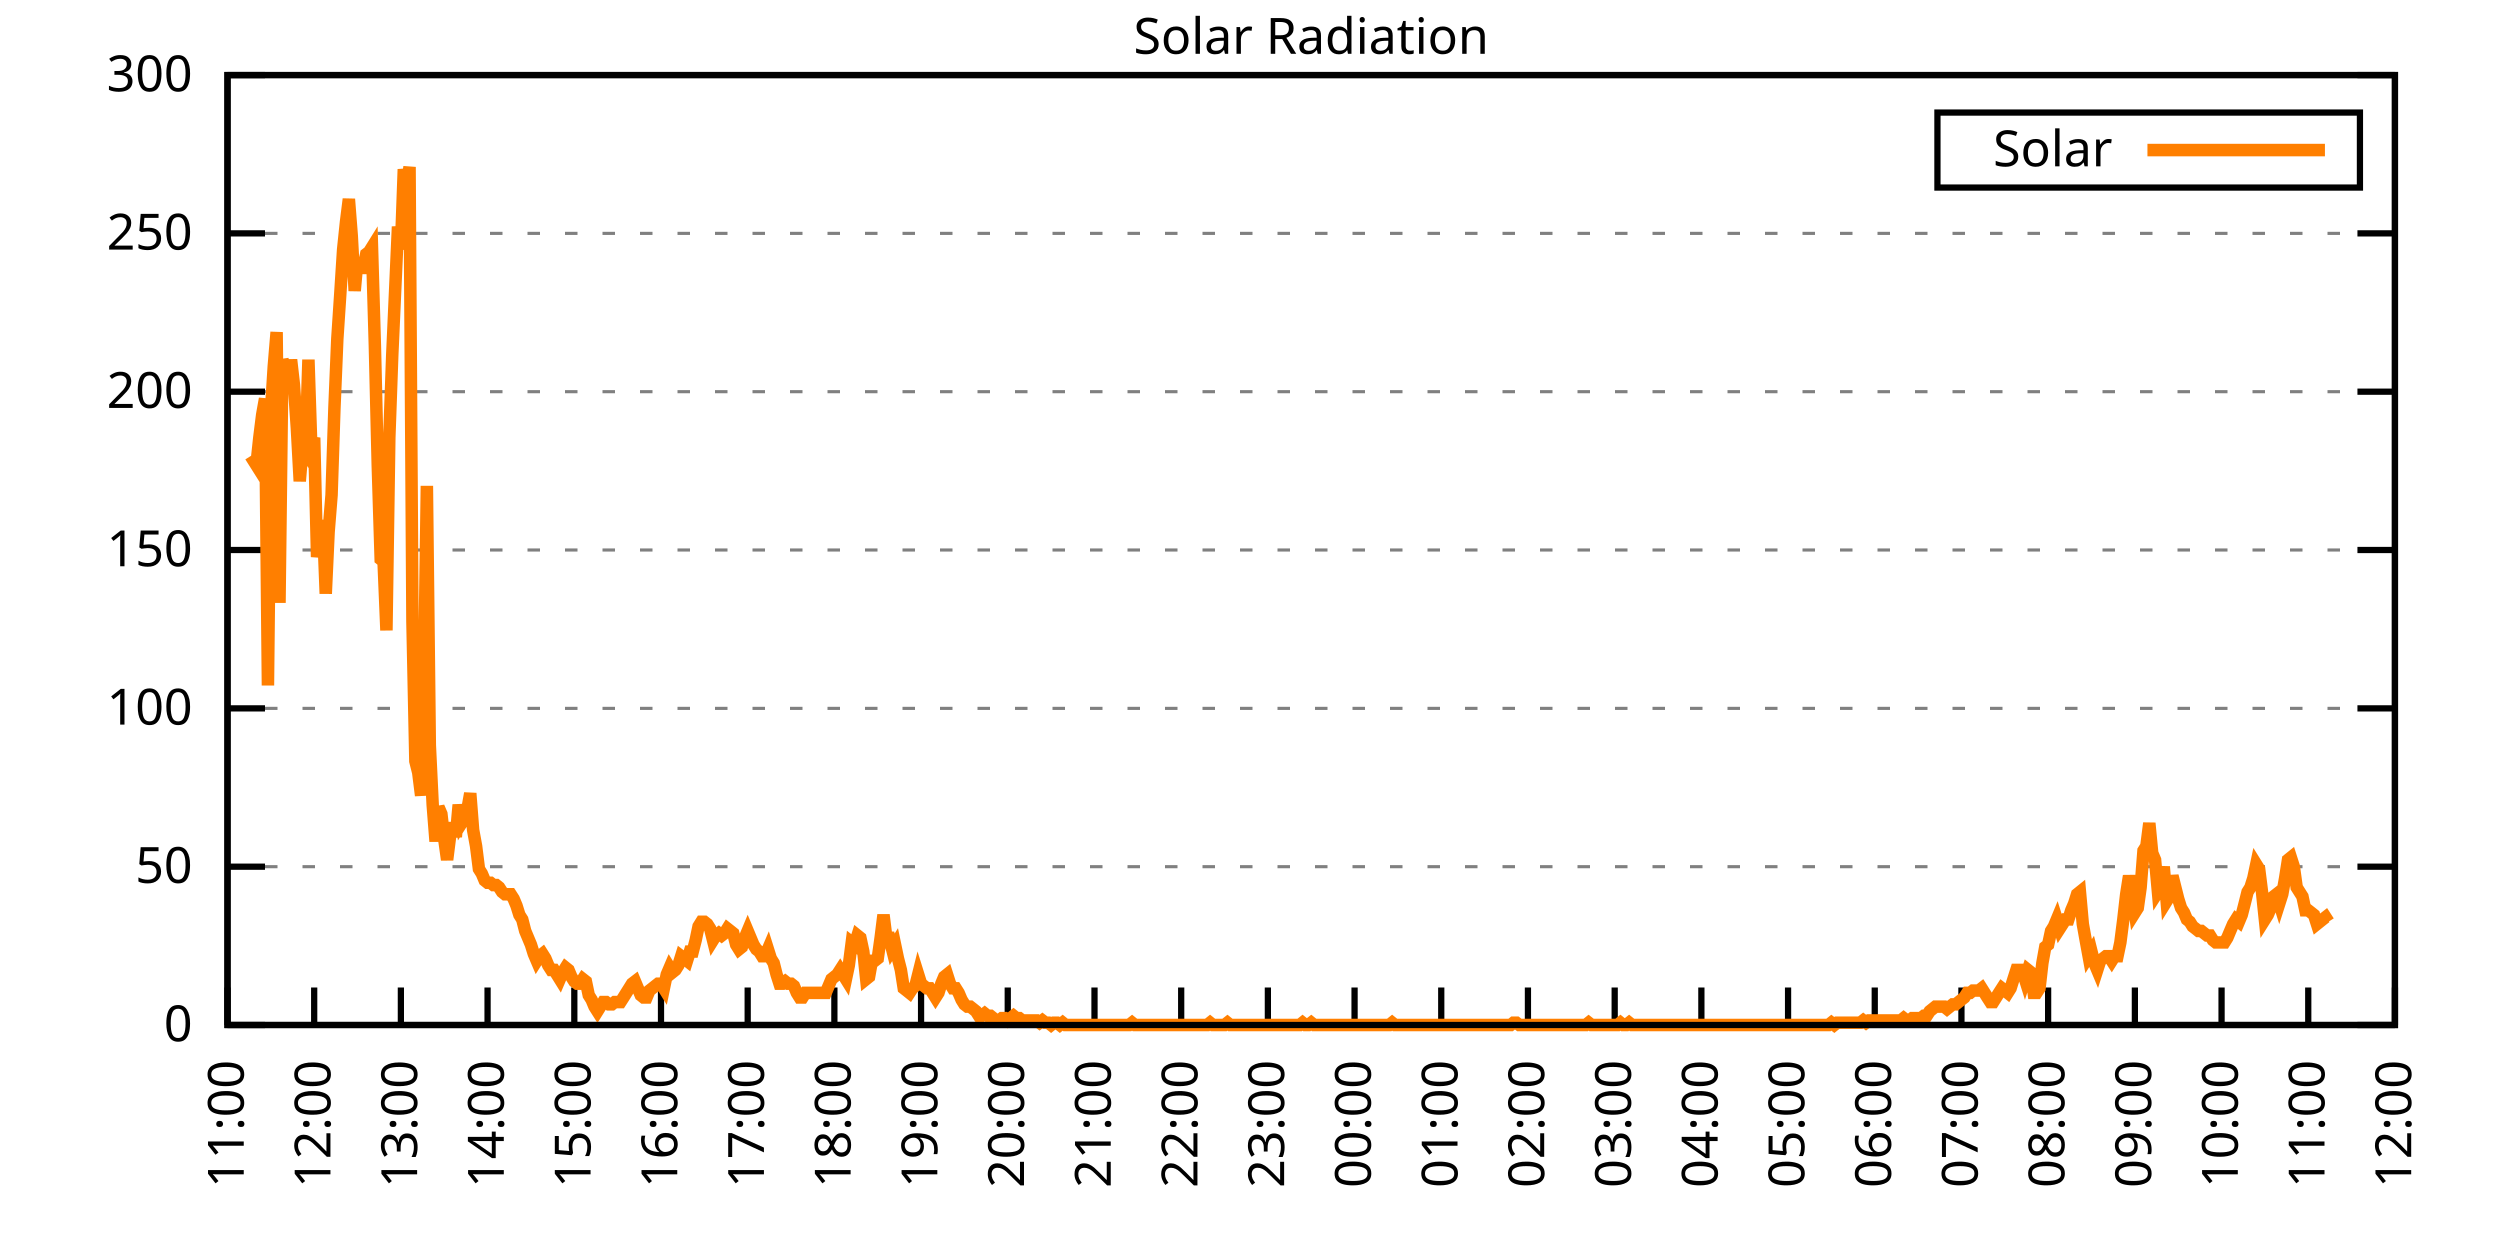
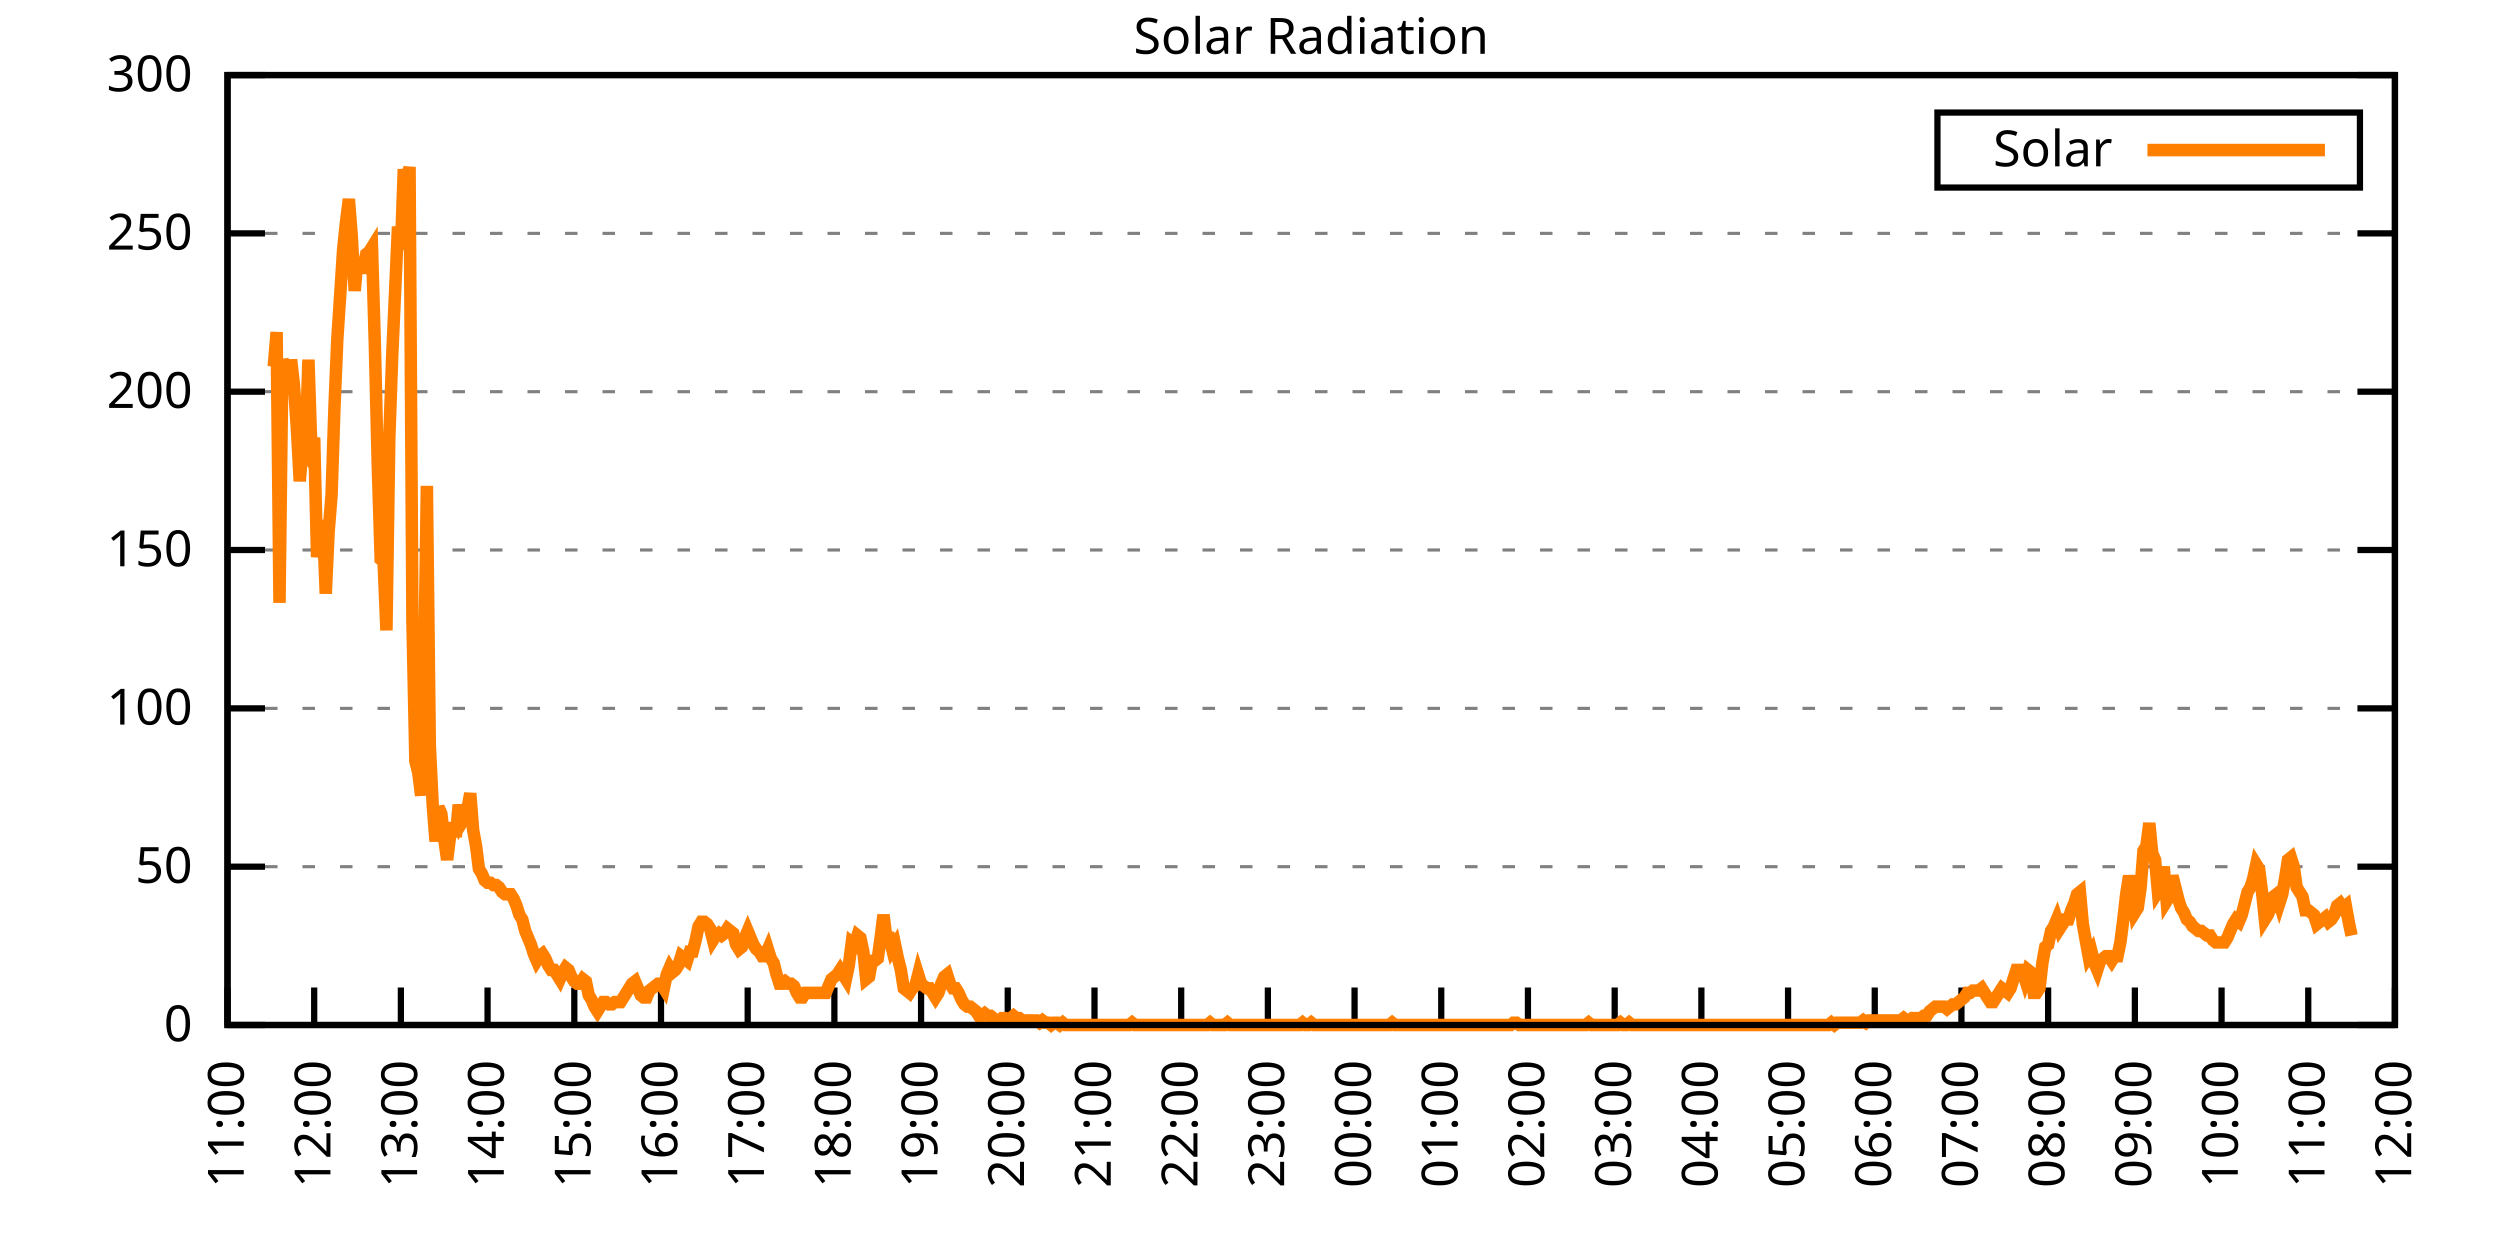
<svg xmlns="http://www.w3.org/2000/svg" xmlns:xlink="http://www.w3.org/1999/xlink" width="400" height="200" viewBox="0 0 400 200">
  <g id="gnuplot_canvas">
    <rect x="0" y="0" width="400" height="200" fill="none" />
    <defs>
      <circle id="gpDot" r="0.5" stroke-width="0.5" stroke="currentColor" />
      <path id="gpPt0" stroke-width="0.333" stroke="currentColor" d="M-1,0 h2 M0,-1 v2" />
      <path id="gpPt1" stroke-width="0.333" stroke="currentColor" d="M-1,-1 L1,1 M1,-1 L-1,1" />
      <path id="gpPt2" stroke-width="0.333" stroke="currentColor" d="M-1,0 L1,0 M0,-1 L0,1 M-1,-1 L1,1 M-1,1 L1,-1" />
      <rect id="gpPt3" stroke-width="0.333" stroke="currentColor" x="-1" y="-1" width="2" height="2" />
      <rect id="gpPt4" stroke-width="0.333" stroke="currentColor" fill="currentColor" x="-1" y="-1" width="2" height="2" />
      <circle id="gpPt5" stroke-width="0.333" stroke="currentColor" cx="0" cy="0" r="1" />
      <use xlink:href="#gpPt5" id="gpPt6" fill="currentColor" stroke="none" />
      <path id="gpPt7" stroke-width="0.333" stroke="currentColor" d="M0,-1.33 L-1.33,0.67 L1.33,0.67 z" />
      <use xlink:href="#gpPt7" id="gpPt8" fill="currentColor" stroke="none" />
      <use xlink:href="#gpPt7" id="gpPt9" stroke="currentColor" transform="rotate(180)" />
      <use xlink:href="#gpPt9" id="gpPt10" fill="currentColor" stroke="none" />
      <use xlink:href="#gpPt3" id="gpPt11" stroke="currentColor" transform="rotate(45)" />
      <use xlink:href="#gpPt11" id="gpPt12" fill="currentColor" stroke="none" />
      <path id="gpPt13" stroke-width="0.333" stroke="currentColor" d="M0,1.330 L1.265,0.411 L0.782,-1.067 L-0.782,-1.076 L-1.265,0.411 z" />
      <use xlink:href="#gpPt13" id="gpPt14" fill="currentColor" stroke="none" />
      <filter id="textbox" filterUnits="objectBoundingBox" x="0" y="0" height="1" width="1">
        <feFlood flood-color="white" flood-opacity="1" result="bgnd" />
        <feComposite in="SourceGraphic" in2="bgnd" operator="atop" />
      </filter>
      <filter id="greybox" filterUnits="objectBoundingBox" x="0" y="0" height="1" width="1">
        <feFlood flood-color="lightgrey" flood-opacity="1" result="grey" />
        <feComposite in="SourceGraphic" in2="grey" operator="atop" />
      </filter>
    </defs>
    <g fill="none" color="white" stroke="currentColor" stroke-width="1.00" stroke-linecap="butt" stroke-linejoin="miter">
</g>
    <g fill="none" color="black" stroke="currentColor" stroke-width="1.00" stroke-linecap="butt" stroke-linejoin="miter">
      <g stroke="none" shape-rendering="crispEdges">
        <polygon fill="rgb(255, 255, 255)" points="36.40,164.00 383.18,164.00 383.18,12.02 36.40,12.02 " />
      </g>
    </g>
    <g fill="none" color="black" stroke="currentColor" stroke-width="1.00" stroke-linecap="butt" stroke-linejoin="miter">
</g>
    <g fill="none" color="black" stroke="black" stroke-width="0.50" stroke-linecap="butt" stroke-linejoin="miter">
</g>
    <g fill="none" color="gray" stroke="currentColor" stroke-width="0.50" stroke-linecap="butt" stroke-linejoin="miter">
      <path stroke="gray" stroke-dasharray="2,4" class="gridline" d="M36.40,164.00 L383.19,164.00  " />
    </g>
    <g fill="none" color="gray" stroke="gray" stroke-width="1.00" stroke-linecap="butt" stroke-linejoin="miter">
</g>
    <g fill="none" color="black" stroke="currentColor" stroke-width="1.00" stroke-linecap="butt" stroke-linejoin="miter">
      <path stroke="black" d="M36.40,164.00 L42.40,164.00 M383.19,164.00 L377.19,164.00  " />
      <g transform="translate(30.80,166.60)" stroke="none" fill="black" font-family="Sans" font-size="8.00" text-anchor="end">
        <text>
          <tspan font-family="Sans"> 0</tspan>
        </text>
      </g>
    </g>
    <g fill="none" color="black" stroke="currentColor" stroke-width="1.00" stroke-linecap="butt" stroke-linejoin="miter">
</g>
    <g fill="none" color="black" stroke="black" stroke-width="0.50" stroke-linecap="butt" stroke-linejoin="miter">
</g>
    <g fill="none" color="gray" stroke="currentColor" stroke-width="0.50" stroke-linecap="butt" stroke-linejoin="miter">
      <path stroke="gray" stroke-dasharray="2,4" class="gridline" d="M36.40,138.67 L383.19,138.67  " />
    </g>
    <g fill="none" color="gray" stroke="gray" stroke-width="1.00" stroke-linecap="butt" stroke-linejoin="miter">
</g>
    <g fill="none" color="black" stroke="currentColor" stroke-width="1.00" stroke-linecap="butt" stroke-linejoin="miter">
      <path stroke="black" d="M36.40,138.67 L42.40,138.67 M383.19,138.67 L377.19,138.67  " />
      <g transform="translate(30.80,141.27)" stroke="none" fill="black" font-family="Sans" font-size="8.00" text-anchor="end">
        <text>
          <tspan font-family="Sans"> 50</tspan>
        </text>
      </g>
    </g>
    <g fill="none" color="black" stroke="currentColor" stroke-width="1.00" stroke-linecap="butt" stroke-linejoin="miter">
</g>
    <g fill="none" color="black" stroke="black" stroke-width="0.50" stroke-linecap="butt" stroke-linejoin="miter">
</g>
    <g fill="none" color="gray" stroke="currentColor" stroke-width="0.50" stroke-linecap="butt" stroke-linejoin="miter">
      <path stroke="gray" stroke-dasharray="2,4" class="gridline" d="M36.40,113.34 L383.19,113.34  " />
    </g>
    <g fill="none" color="gray" stroke="gray" stroke-width="1.00" stroke-linecap="butt" stroke-linejoin="miter">
</g>
    <g fill="none" color="black" stroke="currentColor" stroke-width="1.00" stroke-linecap="butt" stroke-linejoin="miter">
      <path stroke="black" d="M36.40,113.34 L42.40,113.34 M383.19,113.34 L377.19,113.34  " />
      <g transform="translate(30.80,115.94)" stroke="none" fill="black" font-family="Sans" font-size="8.00" text-anchor="end">
        <text>
          <tspan font-family="Sans"> 100</tspan>
        </text>
      </g>
    </g>
    <g fill="none" color="black" stroke="currentColor" stroke-width="1.00" stroke-linecap="butt" stroke-linejoin="miter">
</g>
    <g fill="none" color="black" stroke="black" stroke-width="0.50" stroke-linecap="butt" stroke-linejoin="miter">
</g>
    <g fill="none" color="gray" stroke="currentColor" stroke-width="0.50" stroke-linecap="butt" stroke-linejoin="miter">
      <path stroke="gray" stroke-dasharray="2,4" class="gridline" d="M36.40,88.00 L383.19,88.00  " />
    </g>
    <g fill="none" color="gray" stroke="gray" stroke-width="1.00" stroke-linecap="butt" stroke-linejoin="miter">
</g>
    <g fill="none" color="black" stroke="currentColor" stroke-width="1.00" stroke-linecap="butt" stroke-linejoin="miter">
      <path stroke="black" d="M36.40,88.00 L42.40,88.00 M383.19,88.00 L377.19,88.00  " />
      <g transform="translate(30.80,90.60)" stroke="none" fill="black" font-family="Sans" font-size="8.00" text-anchor="end">
        <text>
          <tspan font-family="Sans"> 150</tspan>
        </text>
      </g>
    </g>
    <g fill="none" color="black" stroke="currentColor" stroke-width="1.00" stroke-linecap="butt" stroke-linejoin="miter">
</g>
    <g fill="none" color="black" stroke="black" stroke-width="0.50" stroke-linecap="butt" stroke-linejoin="miter">
</g>
    <g fill="none" color="gray" stroke="currentColor" stroke-width="0.50" stroke-linecap="butt" stroke-linejoin="miter">
      <path stroke="gray" stroke-dasharray="2,4" class="gridline" d="M36.40,62.67 L383.19,62.67  " />
    </g>
    <g fill="none" color="gray" stroke="gray" stroke-width="1.00" stroke-linecap="butt" stroke-linejoin="miter">
</g>
    <g fill="none" color="black" stroke="currentColor" stroke-width="1.00" stroke-linecap="butt" stroke-linejoin="miter">
      <path stroke="black" d="M36.40,62.67 L42.40,62.67 M383.19,62.67 L377.19,62.67  " />
      <g transform="translate(30.80,65.27)" stroke="none" fill="black" font-family="Sans" font-size="8.00" text-anchor="end">
        <text>
          <tspan font-family="Sans"> 200</tspan>
        </text>
      </g>
    </g>
    <g fill="none" color="black" stroke="currentColor" stroke-width="1.00" stroke-linecap="butt" stroke-linejoin="miter">
</g>
    <g fill="none" color="black" stroke="black" stroke-width="0.50" stroke-linecap="butt" stroke-linejoin="miter">
</g>
    <g fill="none" color="gray" stroke="currentColor" stroke-width="0.50" stroke-linecap="butt" stroke-linejoin="miter">
      <path stroke="gray" stroke-dasharray="2,4" class="gridline" d="M36.40,37.34 L383.19,37.34  " />
    </g>
    <g fill="none" color="gray" stroke="gray" stroke-width="1.00" stroke-linecap="butt" stroke-linejoin="miter">
</g>
    <g fill="none" color="black" stroke="currentColor" stroke-width="1.00" stroke-linecap="butt" stroke-linejoin="miter">
      <path stroke="black" d="M36.40,37.34 L42.40,37.34 M383.19,37.34 L377.19,37.34  " />
      <g transform="translate(30.80,39.94)" stroke="none" fill="black" font-family="Sans" font-size="8.00" text-anchor="end">
        <text>
          <tspan font-family="Sans"> 250</tspan>
        </text>
      </g>
    </g>
    <g fill="none" color="black" stroke="currentColor" stroke-width="1.00" stroke-linecap="butt" stroke-linejoin="miter">
</g>
    <g fill="none" color="black" stroke="black" stroke-width="0.50" stroke-linecap="butt" stroke-linejoin="miter">
</g>
    <g fill="none" color="gray" stroke="currentColor" stroke-width="0.50" stroke-linecap="butt" stroke-linejoin="miter">
      <path stroke="gray" stroke-dasharray="2,4" class="gridline" d="M36.40,12.01 L383.19,12.01  " />
    </g>
    <g fill="none" color="gray" stroke="gray" stroke-width="1.00" stroke-linecap="butt" stroke-linejoin="miter">
</g>
    <g fill="none" color="black" stroke="currentColor" stroke-width="1.00" stroke-linecap="butt" stroke-linejoin="miter">
      <path stroke="black" d="M36.40,12.01 L42.40,12.01 M383.19,12.01 L377.19,12.01  " />
      <g transform="translate(30.80,14.61)" stroke="none" fill="black" font-family="Sans" font-size="8.00" text-anchor="end">
        <text>
          <tspan font-family="Sans"> 300</tspan>
        </text>
      </g>
    </g>
    <g fill="none" color="black" stroke="currentColor" stroke-width="1.00" stroke-linecap="butt" stroke-linejoin="miter">
      <path stroke="black" d="M36.40,164.00 L36.40,158.00  " />
      <g transform="translate(39.00,169.60) rotate(270.00)" stroke="none" fill="black" font-family="Sans" font-size="8.00" text-anchor="end">
        <text>
          <tspan font-family="Sans">11:00</tspan>
        </text>
      </g>
    </g>
    <g fill="none" color="black" stroke="currentColor" stroke-width="1.00" stroke-linecap="butt" stroke-linejoin="miter">
      <path stroke="black" d="M50.27,164.00 L50.27,158.00  " />
      <g transform="translate(52.87,169.60) rotate(270.00)" stroke="none" fill="black" font-family="Sans" font-size="8.00" text-anchor="end">
        <text>
          <tspan font-family="Sans">12:00</tspan>
        </text>
      </g>
    </g>
    <g fill="none" color="black" stroke="currentColor" stroke-width="1.00" stroke-linecap="butt" stroke-linejoin="miter">
      <path stroke="black" d="M64.14,164.00 L64.14,158.00  " />
      <g transform="translate(66.74,169.60) rotate(270.00)" stroke="none" fill="black" font-family="Sans" font-size="8.00" text-anchor="end">
        <text>
          <tspan font-family="Sans">13:00</tspan>
        </text>
      </g>
    </g>
    <g fill="none" color="black" stroke="currentColor" stroke-width="1.00" stroke-linecap="butt" stroke-linejoin="miter">
      <path stroke="black" d="M78.01,164.00 L78.01,158.00  " />
      <g transform="translate(80.61,169.60) rotate(270.00)" stroke="none" fill="black" font-family="Sans" font-size="8.00" text-anchor="end">
        <text>
          <tspan font-family="Sans">14:00</tspan>
        </text>
      </g>
    </g>
    <g fill="none" color="black" stroke="currentColor" stroke-width="1.00" stroke-linecap="butt" stroke-linejoin="miter">
      <path stroke="black" d="M91.89,164.00 L91.89,158.00  " />
      <g transform="translate(94.49,169.60) rotate(270.00)" stroke="none" fill="black" font-family="Sans" font-size="8.00" text-anchor="end">
        <text>
          <tspan font-family="Sans">15:00</tspan>
        </text>
      </g>
    </g>
    <g fill="none" color="black" stroke="currentColor" stroke-width="1.00" stroke-linecap="butt" stroke-linejoin="miter">
      <path stroke="black" d="M105.76,164.00 L105.76,158.00  " />
      <g transform="translate(108.36,169.60) rotate(270.00)" stroke="none" fill="black" font-family="Sans" font-size="8.00" text-anchor="end">
        <text>
          <tspan font-family="Sans">16:00</tspan>
        </text>
      </g>
    </g>
    <g fill="none" color="black" stroke="currentColor" stroke-width="1.00" stroke-linecap="butt" stroke-linejoin="miter">
      <path stroke="black" d="M119.63,164.00 L119.63,158.00  " />
      <g transform="translate(122.23,169.60) rotate(270.00)" stroke="none" fill="black" font-family="Sans" font-size="8.00" text-anchor="end">
        <text>
          <tspan font-family="Sans">17:00</tspan>
        </text>
      </g>
    </g>
    <g fill="none" color="black" stroke="currentColor" stroke-width="1.00" stroke-linecap="butt" stroke-linejoin="miter">
      <path stroke="black" d="M133.50,164.00 L133.50,158.00  " />
      <g transform="translate(136.10,169.60) rotate(270.00)" stroke="none" fill="black" font-family="Sans" font-size="8.00" text-anchor="end">
        <text>
          <tspan font-family="Sans">18:00</tspan>
        </text>
      </g>
    </g>
    <g fill="none" color="black" stroke="currentColor" stroke-width="1.00" stroke-linecap="butt" stroke-linejoin="miter">
      <path stroke="black" d="M147.37,164.00 L147.37,158.00  " />
      <g transform="translate(149.97,169.60) rotate(270.00)" stroke="none" fill="black" font-family="Sans" font-size="8.00" text-anchor="end">
        <text>
          <tspan font-family="Sans">19:00</tspan>
        </text>
      </g>
    </g>
    <g fill="none" color="black" stroke="currentColor" stroke-width="1.00" stroke-linecap="butt" stroke-linejoin="miter">
      <path stroke="black" d="M161.24,164.00 L161.24,158.00  " />
      <g transform="translate(163.84,169.60) rotate(270.00)" stroke="none" fill="black" font-family="Sans" font-size="8.00" text-anchor="end">
        <text>
          <tspan font-family="Sans">20:00</tspan>
        </text>
      </g>
    </g>
    <g fill="none" color="black" stroke="currentColor" stroke-width="1.00" stroke-linecap="butt" stroke-linejoin="miter">
      <path stroke="black" d="M175.12,164.00 L175.12,158.00  " />
      <g transform="translate(177.72,169.60) rotate(270.00)" stroke="none" fill="black" font-family="Sans" font-size="8.00" text-anchor="end">
        <text>
          <tspan font-family="Sans">21:00</tspan>
        </text>
      </g>
    </g>
    <g fill="none" color="black" stroke="currentColor" stroke-width="1.00" stroke-linecap="butt" stroke-linejoin="miter">
      <path stroke="black" d="M188.99,164.00 L188.99,158.00  " />
      <g transform="translate(191.59,169.60) rotate(270.00)" stroke="none" fill="black" font-family="Sans" font-size="8.00" text-anchor="end">
        <text>
          <tspan font-family="Sans">22:00</tspan>
        </text>
      </g>
    </g>
    <g fill="none" color="black" stroke="currentColor" stroke-width="1.00" stroke-linecap="butt" stroke-linejoin="miter">
      <path stroke="black" d="M202.86,164.00 L202.86,158.00  " />
      <g transform="translate(205.46,169.60) rotate(270.00)" stroke="none" fill="black" font-family="Sans" font-size="8.00" text-anchor="end">
        <text>
          <tspan font-family="Sans">23:00</tspan>
        </text>
      </g>
    </g>
    <g fill="none" color="black" stroke="currentColor" stroke-width="1.00" stroke-linecap="butt" stroke-linejoin="miter">
      <path stroke="black" d="M216.73,164.00 L216.73,158.00  " />
      <g transform="translate(219.33,169.60) rotate(270.00)" stroke="none" fill="black" font-family="Sans" font-size="8.00" text-anchor="end">
        <text>
          <tspan font-family="Sans">00:00</tspan>
        </text>
      </g>
    </g>
    <g fill="none" color="black" stroke="currentColor" stroke-width="1.00" stroke-linecap="butt" stroke-linejoin="miter">
      <path stroke="black" d="M230.60,164.00 L230.60,158.00  " />
      <g transform="translate(233.20,169.60) rotate(270.00)" stroke="none" fill="black" font-family="Sans" font-size="8.00" text-anchor="end">
        <text>
          <tspan font-family="Sans">01:00</tspan>
        </text>
      </g>
    </g>
    <g fill="none" color="black" stroke="currentColor" stroke-width="1.00" stroke-linecap="butt" stroke-linejoin="miter">
      <path stroke="black" d="M244.47,164.00 L244.47,158.00  " />
      <g transform="translate(247.07,169.60) rotate(270.00)" stroke="none" fill="black" font-family="Sans" font-size="8.00" text-anchor="end">
        <text>
          <tspan font-family="Sans">02:00</tspan>
        </text>
      </g>
    </g>
    <g fill="none" color="black" stroke="currentColor" stroke-width="1.00" stroke-linecap="butt" stroke-linejoin="miter">
      <path stroke="black" d="M258.35,164.00 L258.35,158.00  " />
      <g transform="translate(260.95,169.60) rotate(270.00)" stroke="none" fill="black" font-family="Sans" font-size="8.00" text-anchor="end">
        <text>
          <tspan font-family="Sans">03:00</tspan>
        </text>
      </g>
    </g>
    <g fill="none" color="black" stroke="currentColor" stroke-width="1.00" stroke-linecap="butt" stroke-linejoin="miter">
      <path stroke="black" d="M272.22,164.00 L272.22,158.00  " />
      <g transform="translate(274.82,169.60) rotate(270.00)" stroke="none" fill="black" font-family="Sans" font-size="8.00" text-anchor="end">
        <text>
          <tspan font-family="Sans">04:00</tspan>
        </text>
      </g>
    </g>
    <g fill="none" color="black" stroke="currentColor" stroke-width="1.00" stroke-linecap="butt" stroke-linejoin="miter">
      <path stroke="black" d="M286.09,164.00 L286.09,158.00  " />
      <g transform="translate(288.69,169.60) rotate(270.00)" stroke="none" fill="black" font-family="Sans" font-size="8.00" text-anchor="end">
        <text>
          <tspan font-family="Sans">05:00</tspan>
        </text>
      </g>
    </g>
    <g fill="none" color="black" stroke="currentColor" stroke-width="1.00" stroke-linecap="butt" stroke-linejoin="miter">
      <path stroke="black" d="M299.96,164.00 L299.96,158.00  " />
      <g transform="translate(302.56,169.60) rotate(270.00)" stroke="none" fill="black" font-family="Sans" font-size="8.00" text-anchor="end">
        <text>
          <tspan font-family="Sans">06:00</tspan>
        </text>
      </g>
    </g>
    <g fill="none" color="black" stroke="currentColor" stroke-width="1.00" stroke-linecap="butt" stroke-linejoin="miter">
      <path stroke="black" d="M313.83,164.00 L313.83,158.00  " />
      <g transform="translate(316.43,169.60) rotate(270.00)" stroke="none" fill="black" font-family="Sans" font-size="8.00" text-anchor="end">
        <text>
          <tspan font-family="Sans">07:00</tspan>
        </text>
      </g>
    </g>
    <g fill="none" color="black" stroke="currentColor" stroke-width="1.00" stroke-linecap="butt" stroke-linejoin="miter">
      <path stroke="black" d="M327.70,164.00 L327.70,158.00  " />
      <g transform="translate(330.30,169.60) rotate(270.00)" stroke="none" fill="black" font-family="Sans" font-size="8.00" text-anchor="end">
        <text>
          <tspan font-family="Sans">08:00</tspan>
        </text>
      </g>
    </g>
    <g fill="none" color="black" stroke="currentColor" stroke-width="1.00" stroke-linecap="butt" stroke-linejoin="miter">
      <path stroke="black" d="M341.58,164.00 L341.58,158.00  " />
      <g transform="translate(344.18,169.60) rotate(270.00)" stroke="none" fill="black" font-family="Sans" font-size="8.00" text-anchor="end">
        <text>
          <tspan font-family="Sans">09:00</tspan>
        </text>
      </g>
    </g>
    <g fill="none" color="black" stroke="currentColor" stroke-width="1.00" stroke-linecap="butt" stroke-linejoin="miter">
      <path stroke="black" d="M355.45,164.00 L355.45,158.00  " />
      <g transform="translate(358.05,169.60) rotate(270.00)" stroke="none" fill="black" font-family="Sans" font-size="8.00" text-anchor="end">
        <text>
          <tspan font-family="Sans">10:00</tspan>
        </text>
      </g>
    </g>
    <g fill="none" color="black" stroke="currentColor" stroke-width="1.00" stroke-linecap="butt" stroke-linejoin="miter">
      <path stroke="black" d="M369.32,164.00 L369.32,158.00  " />
      <g transform="translate(371.92,169.60) rotate(270.00)" stroke="none" fill="black" font-family="Sans" font-size="8.00" text-anchor="end">
        <text>
          <tspan font-family="Sans">11:00</tspan>
        </text>
      </g>
    </g>
    <g fill="none" color="black" stroke="currentColor" stroke-width="1.00" stroke-linecap="butt" stroke-linejoin="miter">
      <path stroke="black" d="M383.19,164.00 L383.19,158.00  " />
      <g transform="translate(385.79,169.60) rotate(270.00)" stroke="none" fill="black" font-family="Sans" font-size="8.00" text-anchor="end">
        <text>
          <tspan font-family="Sans">12:00</tspan>
        </text>
      </g>
    </g>
    <g fill="none" color="black" stroke="currentColor" stroke-width="1.00" stroke-linecap="butt" stroke-linejoin="miter">
</g>
    <g fill="none" color="black" stroke="currentColor" stroke-width="1.00" stroke-linecap="butt" stroke-linejoin="miter">
      <path stroke="black" d="M36.40,12.01 L36.40,164.00 L383.19,164.00 L383.19,12.01 L36.40,12.01 Z  " />
    </g>
    <g fill="none" color="black" stroke="currentColor" stroke-width="1.00" stroke-linecap="butt" stroke-linejoin="miter">
</g>
    <g fill="none" color="black" stroke="currentColor" stroke-width="1.00" stroke-linecap="butt" stroke-linejoin="miter">
      <path stroke="black" d="M309.99,30.01 L309.99,18.01 L377.59,18.01 L377.59,30.01 L309.99,30.01 Z  " />
    </g>
    <g id="Solar_Radiation_plot_1">
      <g fill="none" color="white" stroke="black" stroke-width="2.00" stroke-linecap="butt" stroke-linejoin="miter">
</g>
      <g fill="none" color="black" stroke="currentColor" stroke-width="2.00" stroke-linecap="butt" stroke-linejoin="miter">
        <g transform="translate(337.99,26.61)" stroke="none" fill="black" font-family="Sans" font-size="8.00" text-anchor="end">
          <text>
            <tspan font-family="Sans">Solar</tspan>
          </text>
        </g>
      </g>
      <g fill="none" color="black" stroke="currentColor" stroke-width="2.00" stroke-linecap="butt" stroke-linejoin="miter">
-         <path stroke="rgb(255, 127,   0)" d="M343.59,24.01 L371.99,24.01 M40.10,72.97 L40.56,73.70 L41.02,74.43 L41.49,70.03 L41.95,66.36 L42.41,63.79   L42.87,109.67 L43.34,65.99 L43.80,58.65 L44.26,53.14 L44.72,96.46 L45.19,57.55 L45.65,59.02 L46.11,62.69   L46.57,57.55 L47.03,61.59 L47.50,68.56 L47.96,77.00 L48.42,71.50 L48.88,72.23 L49.35,57.55 L49.81,71.50   L50.27,70.03 L50.73,89.12 L51.20,86.18 L51.66,83.24 L52.12,94.99 L52.58,85.08 L53.05,79.21 L53.51,65.26   L53.97,54.24 L54.43,47.27 L54.90,39.93 L55.36,35.52 L55.82,31.85 L56.28,37.73 L56.75,46.54 L57.21,41.40   L57.67,42.87 L58.13,42.87 L58.59,40.66 L59.06,40.30 L59.52,39.56 L59.98,55.35 L60.44,74.43 L60.91,89.48   L61.37,89.85 L61.83,100.86 L62.29,70.03 L62.76,56.81 L63.22,46.54 L63.68,36.26 L64.14,39.93 L64.61,27.08   L65.07,29.65 L65.53,26.71 L65.99,99.39 L66.46,121.79 L66.92,123.62 L67.38,127.29 L67.84,109.67 L68.30,77.74   L68.77,119.22 L69.23,128.76 L69.69,134.63 L70.15,129.13 L70.62,130.23 L71.08,134.27 L71.54,137.57 L72.00,133.90   L72.47,131.70 L72.93,133.90 L73.39,128.76 L73.85,131.70 L74.32,130.96 L74.78,129.49 L75.24,126.93 L75.70,132.80   L76.17,135.37 L76.63,139.04 L77.09,139.77 L77.55,140.87 L78.01,141.24 L78.48,141.24 L78.94,141.61 L79.40,141.61   L79.86,141.98 L80.33,142.71 L80.79,143.08 L81.25,143.08 L81.71,143.08 L82.18,143.81 L82.64,144.91 L83.10,146.38   L83.56,147.11 L84.03,148.95 L84.49,150.05 L84.95,151.15 L85.41,152.62 L85.88,153.72 L86.34,152.99 L86.80,152.62   L87.26,153.35 L87.72,154.46 L88.19,155.19 L88.65,155.19 L89.11,155.92 L89.57,156.66 L90.04,155.56 L90.50,154.82   L90.96,155.19 L91.42,156.29 L91.89,157.03 L92.35,157.39 L92.81,157.39 L93.27,156.66 L93.74,157.03 L94.20,159.23   L94.66,159.96 L95.12,161.06 L95.59,161.80 L96.05,161.06 L96.51,160.33 L96.97,160.33 L97.44,160.70 L97.90,160.70   L98.36,160.33 L98.82,160.33 L99.28,160.33 L99.75,159.60 L100.21,158.86 L100.67,158.13 L101.13,157.39 L101.60,157.03   L102.06,158.13 L102.52,159.23 L102.98,159.60 L103.45,159.60 L103.91,158.49 L104.37,158.13 L104.83,157.76 L105.30,157.39   L105.76,157.39 L106.22,158.13 L106.68,155.92 L107.15,154.82 L107.61,155.56 L108.07,155.19 L108.53,154.46 L108.99,152.99   L109.46,153.35 L109.92,153.72 L110.38,152.25 L110.84,152.25 L111.31,150.42 L111.77,148.22 L112.23,147.48 L112.69,147.48   L113.16,147.85 L113.62,148.58 L114.08,150.42 L114.54,149.68 L115.01,149.32 L115.47,149.68 L115.93,149.32 L116.39,148.58   L116.86,148.95 L117.32,149.32 L117.78,151.15 L118.24,151.89 L118.70,151.52 L119.17,150.05 L119.63,148.95 L120.09,150.05   L120.55,151.15 L121.02,151.89 L121.48,152.25 L121.94,152.99 L122.40,152.99 L122.87,151.89 L123.33,153.35 L123.79,154.09   L124.25,155.92 L124.72,157.39 L125.18,157.39 L125.64,157.03 L126.10,157.39 L126.57,157.39 L127.03,157.76 L127.49,158.86   L127.95,159.60 L128.41,159.60 L128.88,158.86 L129.34,158.86 L129.80,158.86 L130.26,158.86 L130.73,158.86 L131.19,158.86   L131.65,158.86 L132.11,158.86 L132.58,157.76 L133.04,156.66 L133.50,156.29 L133.96,155.92 L134.43,155.19 L134.89,155.92   L135.35,156.66 L135.81,154.46 L136.28,150.79 L136.74,151.15 L137.20,149.68 L137.66,150.05 L138.13,152.25 L138.59,156.66   L139.05,156.29 L139.51,153.72 L139.97,153.72 L140.44,153.35 L140.90,150.05 L141.36,146.38 L141.82,150.05 L142.29,150.05   L142.75,151.89 L143.21,151.15 L143.67,153.35 L144.14,155.19 L144.60,158.13 L145.06,158.49 L145.52,158.86 L145.99,158.13   L146.45,157.76 L146.91,155.92 L147.37,157.39 L147.84,157.76 L148.30,158.13 L148.76,158.13 L149.22,158.86 L149.68,159.60   L150.15,158.86 L150.61,157.39 L151.07,156.29 L151.53,155.92 L152.00,157.39 L152.46,158.13 L152.92,158.13 L153.38,158.86   L153.85,159.96 L154.31,160.70 L154.77,161.06 L155.23,161.06 L155.70,161.43 L156.16,161.80 L156.62,162.53 L157.08,162.53   L157.55,162.16 L158.01,162.53 L158.47,162.53 L158.93,162.90 L159.39,163.27 L159.86,163.27 L160.32,162.90 L160.78,162.90   L161.24,163.27 L161.71,162.90 L162.17,162.53 L162.63,162.90 L163.09,162.90 L163.56,163.27 L164.02,163.27 L164.48,163.27   L164.94,163.27 L165.41,163.27 L165.87,163.27 L166.33,163.63 L166.79,163.27 L167.26,163.63 L167.72,163.63 L168.18,164.00   L168.64,163.63 L169.10,163.63 L169.57,164.00 L170.03,163.63 L170.49,164.00 L170.95,164.00 L171.42,164.00 L171.88,164.00   L172.34,164.00 L172.80,164.00 L173.27,164.00 L173.73,164.00 L174.19,164.00 L174.65,164.00 L175.12,164.00 L175.58,164.00   L176.04,164.00 L176.50,164.00 L176.97,164.00 L177.43,164.00 L177.89,164.00 L178.35,164.00 L178.82,164.00 L179.28,164.00   L179.74,164.00 L180.20,164.00 L180.66,164.00 L181.13,163.63 L181.59,164.00 L182.05,164.00 L182.51,164.00 L182.98,164.00   L183.44,164.00 L183.90,164.00 L184.36,164.00 L184.83,164.00 L185.29,164.00 L185.75,164.00 L186.21,164.00 L186.68,164.00   L187.14,164.00 L187.60,164.00 L188.06,164.00 L188.53,164.00 L188.99,164.00 L189.45,164.00 L189.91,164.00 L190.37,164.00   L190.84,164.00 L191.30,164.00 L191.76,164.00 L192.22,164.00 L192.69,164.00 L193.15,164.00 L193.61,163.63 L194.07,164.00   L194.54,164.00 L195.00,164.00 L195.46,164.00 L195.92,164.00 L196.39,163.63 L196.85,164.00 L197.31,164.00 L197.77,164.00   L198.24,164.00 L198.70,164.00 L199.16,164.00 L199.62,164.00 L200.08,164.00 L200.55,164.00 L201.01,164.00 L201.47,164.00   L201.93,164.00 L202.40,164.00 L202.86,164.00 L203.32,164.00 L203.78,164.00 L204.25,164.00 L204.71,164.00 L205.17,164.00   L205.63,164.00 L206.10,164.00 L206.56,164.00 L207.02,164.00 L207.48,164.00 L207.95,164.00 L208.41,163.63 L208.87,164.00   L209.33,164.00 L209.80,163.63 L210.26,164.00 L210.72,164.00 L211.18,164.00 L211.64,164.00 L212.11,164.00 L212.57,164.00   L213.03,164.00 L213.49,164.00 L213.96,164.00 L214.42,164.00 L214.88,164.00 L215.34,164.00 L215.81,164.00 L216.27,164.00   L216.73,164.00 L217.19,164.00 L217.66,164.00 L218.12,164.00 L218.58,164.00 L219.04,164.00 L219.51,164.00 L219.97,164.00   L220.43,164.00 L220.89,164.00 L221.35,164.00 L221.82,164.00 L222.28,164.00 L222.74,163.63 L223.20,164.00 L223.67,164.00   L224.13,164.00 L224.59,164.00 L225.05,164.00 L225.52,164.00 L225.98,164.00 L226.44,164.00 L226.90,164.00 L227.37,164.00   L227.83,164.00 L228.29,164.00 L228.75,164.00 L229.22,164.00 L229.68,164.00 L230.14,164.00 L230.60,164.00 L231.06,164.00   L231.53,164.00 L231.99,164.00 L232.45,164.00 L232.91,164.00 L233.38,164.00 L233.84,164.00 L234.30,164.00 L234.76,164.00   L235.23,164.00 L235.69,164.00 L236.15,164.00 L236.61,164.00 L237.08,164.00 L237.54,164.00 L238.00,164.00 L238.46,164.00   L238.93,164.00 L239.39,164.00 L239.85,164.00 L240.31,164.00 L240.77,164.00 L241.24,164.00 L241.70,164.00 L242.16,163.63   L242.62,163.63 L243.09,164.00 L243.55,164.00 L244.01,164.00 L244.47,164.00 L244.94,164.00 L245.40,164.00 L245.86,164.00   L246.32,164.00 L246.79,164.00 L247.25,164.00 L247.71,164.00 L248.17,164.00 L248.64,164.00 L249.10,164.00 L249.56,164.00   L250.02,164.00 L250.49,164.00 L250.95,164.00 L251.41,164.00 L251.87,164.00 L252.33,164.00 L252.80,164.00 L253.26,164.00   L253.72,164.00 L254.18,163.63 L254.65,164.00 L255.11,164.00 L255.57,164.00 L256.03,164.00 L256.50,164.00 L256.96,164.00   L257.42,164.00 L257.88,164.00 L258.35,164.00 L258.81,164.00 L259.27,163.63 L259.73,164.00 L260.20,164.00 L260.66,163.63   L261.12,164.00 L261.58,164.00 L262.04,164.00 L262.51,164.00 L262.97,164.00 L263.43,164.00 L263.89,164.00 L264.36,164.00   L264.82,164.00 L265.28,164.00 L265.74,164.00 L266.21,164.00 L266.67,164.00 L267.13,164.00 L267.59,164.00 L268.06,164.00   L268.52,164.00 L268.98,164.00 L269.44,164.00 L269.91,164.00 L270.37,164.00 L270.83,164.00 L271.29,164.00 L271.75,164.00   L272.22,164.00 L272.68,164.00 L273.14,164.00 L273.60,164.00 L274.07,164.00 L274.53,164.00 L274.99,164.00 L275.45,164.00   L275.92,164.00 L276.38,164.00 L276.84,164.00 L277.30,164.00 L277.77,164.00 L278.23,164.00 L278.69,164.00 L279.15,164.00   L279.62,164.00 L280.08,164.00 L280.54,164.00 L281.00,164.00 L281.46,164.00 L281.93,164.00 L282.39,164.00 L282.85,164.00   L283.31,164.00 L283.78,164.00 L284.24,164.00 L284.70,164.00 L285.16,164.00 L285.63,164.00 L286.09,164.00 L286.55,164.00   L287.01,164.00 L287.48,164.00 L287.94,164.00 L288.40,164.00 L288.86,164.00 L289.33,164.00 L289.79,164.00 L290.25,164.00   L290.71,164.00 L291.18,164.00 L291.64,164.00 L292.10,164.00 L292.56,164.00 L293.02,163.63 L293.49,164.00 L293.95,163.63   L294.41,163.63 L294.87,163.63 L295.34,163.63 L295.80,163.63 L296.26,163.63 L296.72,163.63 L297.19,163.63 L297.65,163.63   L298.11,163.27 L298.57,163.63 L299.04,163.27 L299.50,163.27 L299.96,163.27 L300.42,163.27 L300.89,163.27 L301.35,163.27   L301.81,163.27 L302.27,163.27 L302.73,163.27 L303.20,163.27 L303.66,163.27 L304.12,163.27 L304.58,162.90 L305.05,163.27   L305.51,163.27 L305.97,162.90 L306.43,162.90 L306.90,162.90 L307.36,162.90 L307.82,162.53 L308.28,162.53 L308.75,161.80   L309.21,161.43 L309.67,161.06 L310.13,161.06 L310.60,161.06 L311.06,161.06 L311.52,161.43 L311.98,161.06 L312.44,160.70   L312.91,160.70 L313.37,160.33 L313.83,159.96 L314.29,159.60 L314.76,158.86 L315.22,158.86 L315.68,158.49 L316.14,158.49   L316.61,158.49 L317.07,158.13 L317.53,158.86 L317.99,159.60 L318.46,160.33 L318.92,160.33 L319.38,159.60 L319.84,158.86   L320.31,158.13 L320.77,158.49 L321.23,158.86 L321.69,158.13 L322.15,156.66 L322.62,155.19 L323.08,155.19 L323.54,155.19   L324.00,156.66 L324.47,155.19 L324.93,155.56 L325.39,158.86 L325.85,158.86 L326.32,158.13 L326.78,154.09 L327.24,151.52   L327.70,151.15 L328.17,148.95 L328.63,148.22 L329.09,147.11 L329.55,148.58 L330.02,147.85 L330.48,147.11 L330.94,147.11   L331.40,145.65 L331.87,144.55 L332.33,143.08 L332.79,142.71 L333.25,147.85 L333.71,150.42 L334.18,152.99 L334.64,152.25   L335.10,154.09 L335.56,155.19 L336.03,153.72 L336.49,153.35 L336.95,152.99 L337.41,152.99 L337.88,153.72 L338.34,152.99   L338.80,152.99 L339.26,150.79 L339.73,147.11 L340.19,143.08 L340.65,140.14 L341.11,142.71 L341.58,146.01 L342.04,145.28   L342.50,141.98 L342.96,136.10 L343.42,135.37 L343.89,131.70 L344.35,136.47 L344.81,137.57 L345.27,142.71 L345.74,141.98   L346.20,138.67 L346.66,144.18 L347.12,143.44 L347.59,140.14 L348.05,141.98 L348.51,143.81 L348.97,145.28 L349.44,146.01   L349.90,147.11 L350.36,147.48 L350.82,148.22 L351.29,148.58 L351.75,148.95 L352.21,148.95 L352.67,149.32 L353.13,149.68   L353.60,149.68 L354.06,150.42 L354.52,150.79 L354.98,150.79 L355.45,150.79 L355.91,150.79 L356.37,150.05 L356.83,148.95   L357.30,147.85 L357.76,147.11 L358.22,147.48 L358.68,146.38 L359.15,144.55 L359.61,142.71 L360.07,141.98 L360.53,140.51   L361.00,138.30 L361.46,139.04 L361.92,142.71 L362.38,147.11 L362.84,146.38 L363.31,145.28 L363.77,143.44 L364.23,143.08   L364.69,144.55 L365.16,143.08 L365.62,140.51 L366.08,137.57 L366.54,137.20 L367.01,138.67 L367.47,141.98 L367.93,142.71   L368.39,143.44 L368.86,145.65 L369.32,145.65 L369.78,146.01 L370.24,146.38 L370.71,147.85 L371.17,147.48 L371.63,147.11   L372.09,146.75 L372.56,147.48  " />
+         <path stroke="rgb(255, 127,   0)" d="M343.59,24.01 L371.99,24.01 M43.80,58.65 L44.26,53.14 L44.72,96.46 L45.19,57.55 L45.65,59.02 L46.11,62.69   L46.57,57.55 L47.03,61.59 L47.50,68.56 L47.96,77.00 L48.42,71.50 L48.88,72.23 L49.35,57.55 L49.81,71.50   L50.27,70.03 L50.73,89.12 L51.20,86.18 L51.66,83.24 L52.12,94.99 L52.58,85.08 L53.05,79.21 L53.51,65.26   L53.97,54.24 L54.43,47.27 L54.90,39.93 L55.36,35.52 L55.82,31.85 L56.28,37.73 L56.75,46.54 L57.21,41.40   L57.67,42.87 L58.13,42.87 L58.59,40.66 L59.06,40.30 L59.52,39.56 L59.98,55.35 L60.44,74.43 L60.91,89.48   L61.37,89.85 L61.83,100.86 L62.29,70.03 L62.76,56.81 L63.22,46.54 L63.68,36.26 L64.14,39.93 L64.61,27.08   L65.07,29.65 L65.53,26.71 L65.99,99.39 L66.46,121.79 L66.92,123.62 L67.38,127.29 L67.84,109.67 L68.30,77.74   L68.77,119.22 L69.23,128.76 L69.69,134.63 L70.15,129.13 L70.62,130.23 L71.08,134.27 L71.54,137.57 L72.00,133.90   L72.47,131.70 L72.93,133.90 L73.39,128.76 L73.85,131.70 L74.32,130.96 L74.78,129.49 L75.24,126.93 L75.70,132.80   L76.17,135.37 L76.63,139.04 L77.09,139.77 L77.55,140.87 L78.01,141.24 L78.48,141.24 L78.94,141.61 L79.40,141.61   L79.86,141.98 L80.33,142.71 L80.79,143.08 L81.25,143.08 L81.71,143.08 L82.18,143.81 L82.64,144.91 L83.10,146.38   L83.56,147.11 L84.03,148.95 L84.49,150.05 L84.95,151.15 L85.41,152.62 L85.88,153.72 L86.34,152.99 L86.80,152.62   L87.26,153.35 L87.72,154.46 L88.19,155.19 L88.65,155.19 L89.11,155.92 L89.57,156.66 L90.04,155.56 L90.50,154.82   L90.96,155.19 L91.42,156.29 L91.89,157.03 L92.35,157.39 L92.81,157.39 L93.27,156.66 L93.74,157.03 L94.20,159.23   L94.66,159.96 L95.12,161.06 L95.59,161.80 L96.05,161.06 L96.51,160.33 L96.97,160.33 L97.44,160.70 L97.90,160.70   L98.36,160.33 L98.82,160.33 L99.28,160.33 L99.75,159.60 L100.21,158.86 L100.67,158.13 L101.13,157.39 L101.60,157.03   L102.06,158.13 L102.52,159.23 L102.98,159.60 L103.45,159.60 L103.91,158.49 L104.37,158.13 L104.83,157.76 L105.30,157.39   L105.76,157.39 L106.22,158.13 L106.68,155.92 L107.15,154.82 L107.61,155.56 L108.07,155.19 L108.53,154.46 L108.99,152.99   L109.46,153.35 L109.92,153.72 L110.38,152.25 L110.84,152.25 L111.31,150.42 L111.77,148.22 L112.23,147.48 L112.69,147.48   L113.16,147.85 L113.62,148.58 L114.08,150.42 L114.54,149.68 L115.01,149.32 L115.47,149.68 L115.93,149.32 L116.39,148.58   L116.86,148.95 L117.32,149.32 L117.78,151.15 L118.24,151.89 L118.70,151.52 L119.17,150.05 L119.63,148.95 L120.09,150.05   L120.55,151.15 L121.02,151.89 L121.48,152.25 L121.94,152.99 L122.40,152.99 L122.87,151.89 L123.33,153.35 L123.79,154.09   L124.25,155.92 L124.72,157.39 L125.18,157.39 L125.64,157.03 L126.10,157.39 L126.57,157.39 L127.03,157.76 L127.49,158.86   L127.95,159.60 L128.41,159.60 L128.88,158.86 L129.34,158.86 L129.80,158.86 L130.26,158.86 L130.73,158.86 L131.19,158.86   L131.65,158.86 L132.11,158.86 L132.58,157.76 L133.04,156.66 L133.50,156.29 L133.96,155.92 L134.43,155.19 L134.89,155.92   L135.35,156.66 L135.81,154.46 L136.28,150.79 L136.74,151.15 L137.20,149.68 L137.66,150.05 L138.13,152.25 L138.59,156.66   L139.05,156.29 L139.51,153.72 L139.97,153.72 L140.44,153.35 L140.90,150.05 L141.36,146.38 L141.82,150.05 L142.29,150.05   L142.75,151.89 L143.21,151.15 L143.67,153.35 L144.14,155.19 L144.60,158.13 L145.06,158.49 L145.52,158.86 L145.99,158.13   L146.45,157.76 L146.91,155.92 L147.37,157.39 L147.84,157.76 L148.30,158.13 L148.76,158.13 L149.22,158.86 L149.68,159.60   L150.15,158.86 L150.61,157.39 L151.07,156.29 L151.53,155.92 L152.00,157.39 L152.46,158.13 L152.92,158.13 L153.38,158.86   L153.85,159.96 L154.31,160.70 L154.77,161.06 L155.23,161.06 L155.70,161.43 L156.16,161.80 L156.62,162.53 L157.08,162.53   L157.55,162.16 L158.01,162.53 L158.47,162.53 L158.93,162.90 L159.39,163.27 L159.86,163.27 L160.32,162.90 L160.78,162.90   L161.24,163.27 L161.71,162.90 L162.17,162.53 L162.63,162.90 L163.09,162.90 L163.56,163.27 L164.02,163.27 L164.48,163.27   L164.94,163.27 L165.41,163.27 L165.87,163.27 L166.33,163.63 L166.79,163.27 L167.26,163.63 L167.72,163.63 L168.18,164.00   L168.64,163.63 L169.10,163.63 L169.57,164.00 L170.03,163.63 L170.49,164.00 L170.95,164.00 L171.42,164.00 L171.88,164.00   L172.34,164.00 L172.80,164.00 L173.27,164.00 L173.73,164.00 L174.19,164.00 L174.65,164.00 L175.12,164.00 L175.58,164.00   L176.04,164.00 L176.50,164.00 L176.97,164.00 L177.43,164.00 L177.89,164.00 L178.35,164.00 L178.82,164.00 L179.28,164.00   L179.74,164.00 L180.20,164.00 L180.66,164.00 L181.13,163.63 L181.59,164.00 L182.05,164.00 L182.51,164.00 L182.98,164.00   L183.44,164.00 L183.90,164.00 L184.36,164.00 L184.83,164.00 L185.29,164.00 L185.75,164.00 L186.21,164.00 L186.68,164.00   L187.14,164.00 L187.60,164.00 L188.06,164.00 L188.53,164.00 L188.99,164.00 L189.45,164.00 L189.91,164.00 L190.37,164.00   L190.84,164.00 L191.30,164.00 L191.76,164.00 L192.22,164.00 L192.69,164.00 L193.15,164.00 L193.61,163.63 L194.07,164.00   L194.54,164.00 L195.00,164.00 L195.46,164.00 L195.92,164.00 L196.39,163.63 L196.85,164.00 L197.31,164.00 L197.77,164.00   L198.24,164.00 L198.70,164.00 L199.16,164.00 L199.62,164.00 L200.08,164.00 L200.55,164.00 L201.01,164.00 L201.47,164.00   L201.93,164.00 L202.40,164.00 L202.86,164.00 L203.32,164.00 L203.78,164.00 L204.25,164.00 L204.71,164.00 L205.17,164.00   L205.63,164.00 L206.10,164.00 L206.56,164.00 L207.02,164.00 L207.48,164.00 L207.95,164.00 L208.41,163.63 L208.87,164.00   L209.33,164.00 L209.80,163.63 L210.26,164.00 L210.72,164.00 L211.18,164.00 L211.64,164.00 L212.11,164.00 L212.57,164.00   L213.03,164.00 L213.49,164.00 L213.96,164.00 L214.42,164.00 L214.88,164.00 L215.34,164.00 L215.81,164.00 L216.27,164.00   L216.73,164.00 L217.19,164.00 L217.66,164.00 L218.12,164.00 L218.58,164.00 L219.04,164.00 L219.51,164.00 L219.97,164.00   L220.43,164.00 L220.89,164.00 L221.35,164.00 L221.82,164.00 L222.28,164.00 L222.74,163.63 L223.20,164.00 L223.67,164.00   L224.13,164.00 L224.59,164.00 L225.05,164.00 L225.52,164.00 L225.98,164.00 L226.44,164.00 L226.90,164.00 L227.37,164.00   L227.83,164.00 L228.29,164.00 L228.75,164.00 L229.22,164.00 L229.68,164.00 L230.14,164.00 L230.60,164.00 L231.06,164.00   L231.53,164.00 L231.99,164.00 L232.45,164.00 L232.91,164.00 L233.38,164.00 L233.84,164.00 L234.30,164.00 L234.76,164.00   L235.23,164.00 L235.69,164.00 L236.15,164.00 L236.61,164.00 L237.08,164.00 L237.54,164.00 L238.00,164.00 L238.46,164.00   L238.93,164.00 L239.39,164.00 L239.85,164.00 L240.31,164.00 L240.77,164.00 L241.24,164.00 L241.70,164.00 L242.16,163.63   L242.62,163.63 L243.09,164.00 L243.55,164.00 L244.01,164.00 L244.47,164.00 L244.94,164.00 L245.40,164.00 L245.86,164.00   L246.32,164.00 L246.79,164.00 L247.25,164.00 L247.71,164.00 L248.17,164.00 L248.64,164.00 L249.10,164.00 L249.56,164.00   L250.02,164.00 L250.49,164.00 L250.95,164.00 L251.41,164.00 L251.87,164.00 L252.33,164.00 L252.80,164.00 L253.26,164.00   L253.72,164.00 L254.18,163.63 L254.65,164.00 L255.11,164.00 L255.57,164.00 L256.03,164.00 L256.50,164.00 L256.96,164.00   L257.42,164.00 L257.88,164.00 L258.35,164.00 L258.81,164.00 L259.27,163.63 L259.73,164.00 L260.20,164.00 L260.66,163.63   L261.12,164.00 L261.58,164.00 L262.04,164.00 L262.51,164.00 L262.97,164.00 L263.43,164.00 L263.89,164.00 L264.36,164.00   L264.82,164.00 L265.28,164.00 L265.74,164.00 L266.21,164.00 L266.67,164.00 L267.13,164.00 L267.59,164.00 L268.06,164.00   L268.52,164.00 L268.98,164.00 L269.44,164.00 L269.91,164.00 L270.37,164.00 L270.83,164.00 L271.29,164.00 L271.75,164.00   L272.22,164.00 L272.68,164.00 L273.14,164.00 L273.60,164.00 L274.07,164.00 L274.53,164.00 L274.99,164.00 L275.45,164.00   L275.92,164.00 L276.38,164.00 L276.84,164.00 L277.30,164.00 L277.77,164.00 L278.23,164.00 L278.69,164.00 L279.15,164.00   L279.62,164.00 L280.08,164.00 L280.54,164.00 L281.00,164.00 L281.46,164.00 L281.93,164.00 L282.39,164.00 L282.85,164.00   L283.31,164.00 L283.78,164.00 L284.24,164.00 L284.70,164.00 L285.16,164.00 L285.63,164.00 L286.09,164.00 L286.55,164.00   L287.01,164.00 L287.48,164.00 L287.94,164.00 L288.40,164.00 L288.86,164.00 L289.33,164.00 L289.79,164.00 L290.25,164.00   L290.71,164.00 L291.18,164.00 L291.64,164.00 L292.10,164.00 L292.56,164.00 L293.02,163.63 L293.49,164.00 L293.95,163.63   L294.41,163.63 L294.87,163.63 L295.34,163.63 L295.80,163.63 L296.26,163.63 L296.72,163.63 L297.19,163.63 L297.65,163.63   L298.11,163.27 L298.57,163.63 L299.04,163.27 L299.50,163.27 L299.96,163.27 L300.42,163.27 L300.89,163.27 L301.35,163.27   L301.81,163.27 L302.27,163.27 L302.73,163.27 L303.20,163.27 L303.66,163.27 L304.12,163.27 L304.58,162.90 L305.05,163.27   L305.51,163.27 L305.97,162.90 L306.43,162.90 L306.90,162.90 L307.36,162.90 L307.82,162.53 L308.28,162.53 L308.75,161.80   L309.21,161.43 L309.67,161.06 L310.13,161.06 L310.60,161.06 L311.06,161.06 L311.52,161.43 L311.98,161.06 L312.44,160.70   L312.91,160.70 L313.37,160.33 L313.83,159.96 L314.29,159.60 L314.76,158.86 L315.22,158.86 L315.68,158.49 L316.14,158.49   L316.61,158.49 L317.07,158.13 L317.53,158.86 L317.99,159.60 L318.46,160.33 L318.92,160.33 L319.38,159.60 L319.84,158.86   L320.31,158.13 L320.77,158.49 L321.23,158.86 L321.69,158.13 L322.15,156.66 L322.62,155.19 L323.08,155.19 L323.54,155.19   L324.00,156.66 L324.47,155.19 L324.93,155.56 L325.39,158.86 L325.85,158.86 L326.32,158.13 L326.78,154.09 L327.24,151.52   L327.70,151.15 L328.17,148.95 L328.63,148.22 L329.09,147.11 L329.55,148.58 L330.02,147.85 L330.48,147.11 L330.94,147.11   L331.40,145.65 L331.87,144.55 L332.33,143.08 L332.79,142.71 L333.25,147.85 L333.71,150.42 L334.18,152.99 L334.64,152.25   L335.10,154.09 L335.56,155.19 L336.03,153.72 L336.49,153.35 L336.95,152.99 L337.41,152.99 L337.88,153.72 L338.34,152.99   L338.80,152.99 L339.26,150.79 L339.73,147.11 L340.19,143.08 L340.65,140.14 L341.11,142.71 L341.58,146.01 L342.04,145.28   L342.50,141.98 L342.96,136.10 L343.42,135.37 L343.89,131.70 L344.35,136.47 L344.81,137.57 L345.27,142.71 L345.74,141.98   L346.20,138.67 L346.66,144.18 L347.12,143.44 L347.59,140.14 L348.05,141.98 L348.51,143.81 L348.97,145.28 L349.44,146.01   L349.90,147.11 L350.36,147.48 L350.82,148.22 L351.29,148.58 L351.75,148.95 L352.21,148.95 L352.67,149.32 L353.13,149.68   L353.60,149.68 L354.06,150.42 L354.52,150.79 L354.98,150.79 L355.45,150.79 L355.91,150.79 L356.37,150.05 L356.83,148.95   L357.30,147.85 L357.76,147.11 L358.22,147.48 L358.68,146.38 L359.15,144.55 L359.61,142.71 L360.07,141.98 L360.53,140.51   L361.00,138.30 L361.46,139.04 L361.92,142.71 L362.38,147.11 L362.84,146.38 L363.31,145.28 L363.77,143.44 L364.23,143.08   L364.69,144.55 L365.16,143.08 L365.62,140.51 L366.08,137.57 L366.54,137.20 L367.01,138.67 L367.47,141.98 L367.93,142.71   L368.39,143.44 L368.86,145.65 L369.32,145.65 L369.78,146.01 L370.24,146.38 L370.71,147.85 L371.17,147.48 L371.63,147.11   L372.09,146.75 L372.56,147.48 L373.02,147.11 L373.48,146.38 L373.94,144.91 L374.40,144.55 L374.87,145.28 L375.33,144.91   L375.79,147.48 L376.25,149.68  " />
      </g>
    </g>
    <g fill="none" color="black" stroke="currentColor" stroke-width="2.00" stroke-linecap="butt" stroke-linejoin="miter">
</g>
    <g fill="none" color="black" stroke="black" stroke-width="1.00" stroke-linecap="butt" stroke-linejoin="miter">
</g>
    <g fill="none" color="black" stroke="currentColor" stroke-width="1.00" stroke-linecap="butt" stroke-linejoin="miter">
      <path stroke="black" d="M36.40,12.01 L36.40,164.00 L383.19,164.00 L383.19,12.01 L36.40,12.01 Z  " />
      <g transform="translate(6.80,88.01) rotate(270.00)" stroke="none" fill="black" font-family="Sans" font-size="8.00" text-anchor="middle">
        <text />
      </g>
    </g>
    <g fill="none" color="black" stroke="currentColor" stroke-width="1.00" stroke-linecap="butt" stroke-linejoin="miter">
</g>
    <g fill="none" color="black" stroke="currentColor" stroke-width="1.00" stroke-linecap="butt" stroke-linejoin="miter">
      <g transform="translate(209.79,8.61)" stroke="none" fill="black" font-family="Sans" font-size="8.00" text-anchor="middle">
        <text>
          <tspan font-family="Sans">Solar Radiation</tspan>
        </text>
      </g>
    </g>
    <g fill="none" color="black" stroke="currentColor" stroke-width="1.00" stroke-linecap="butt" stroke-linejoin="miter">
</g>
  </g>
</svg>
